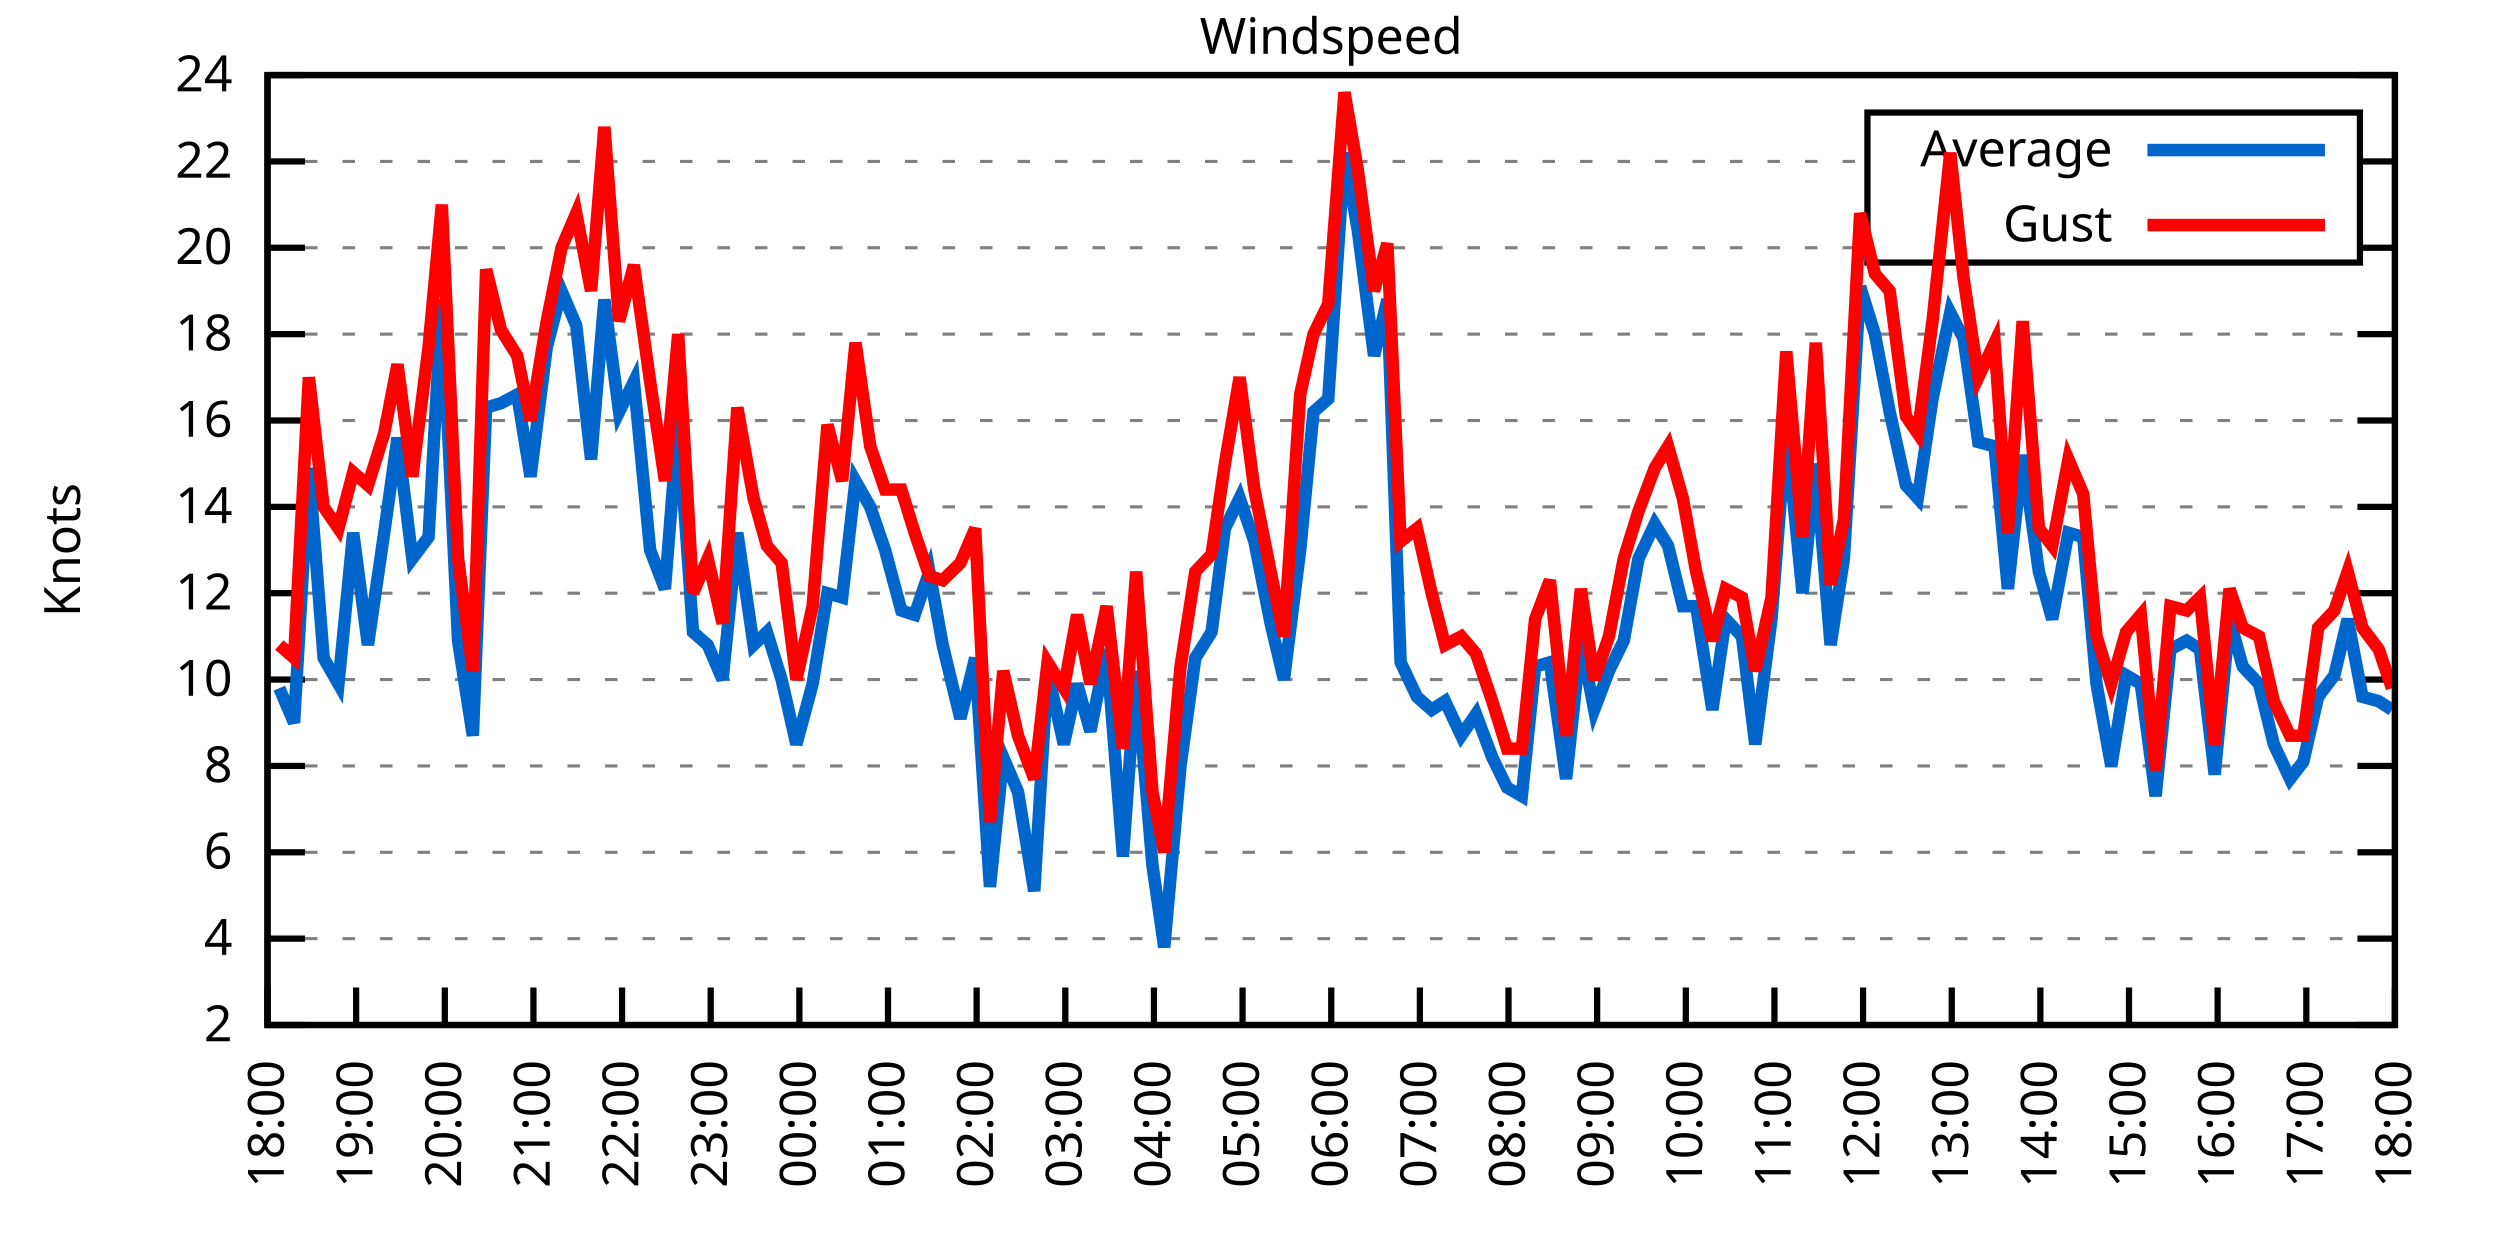
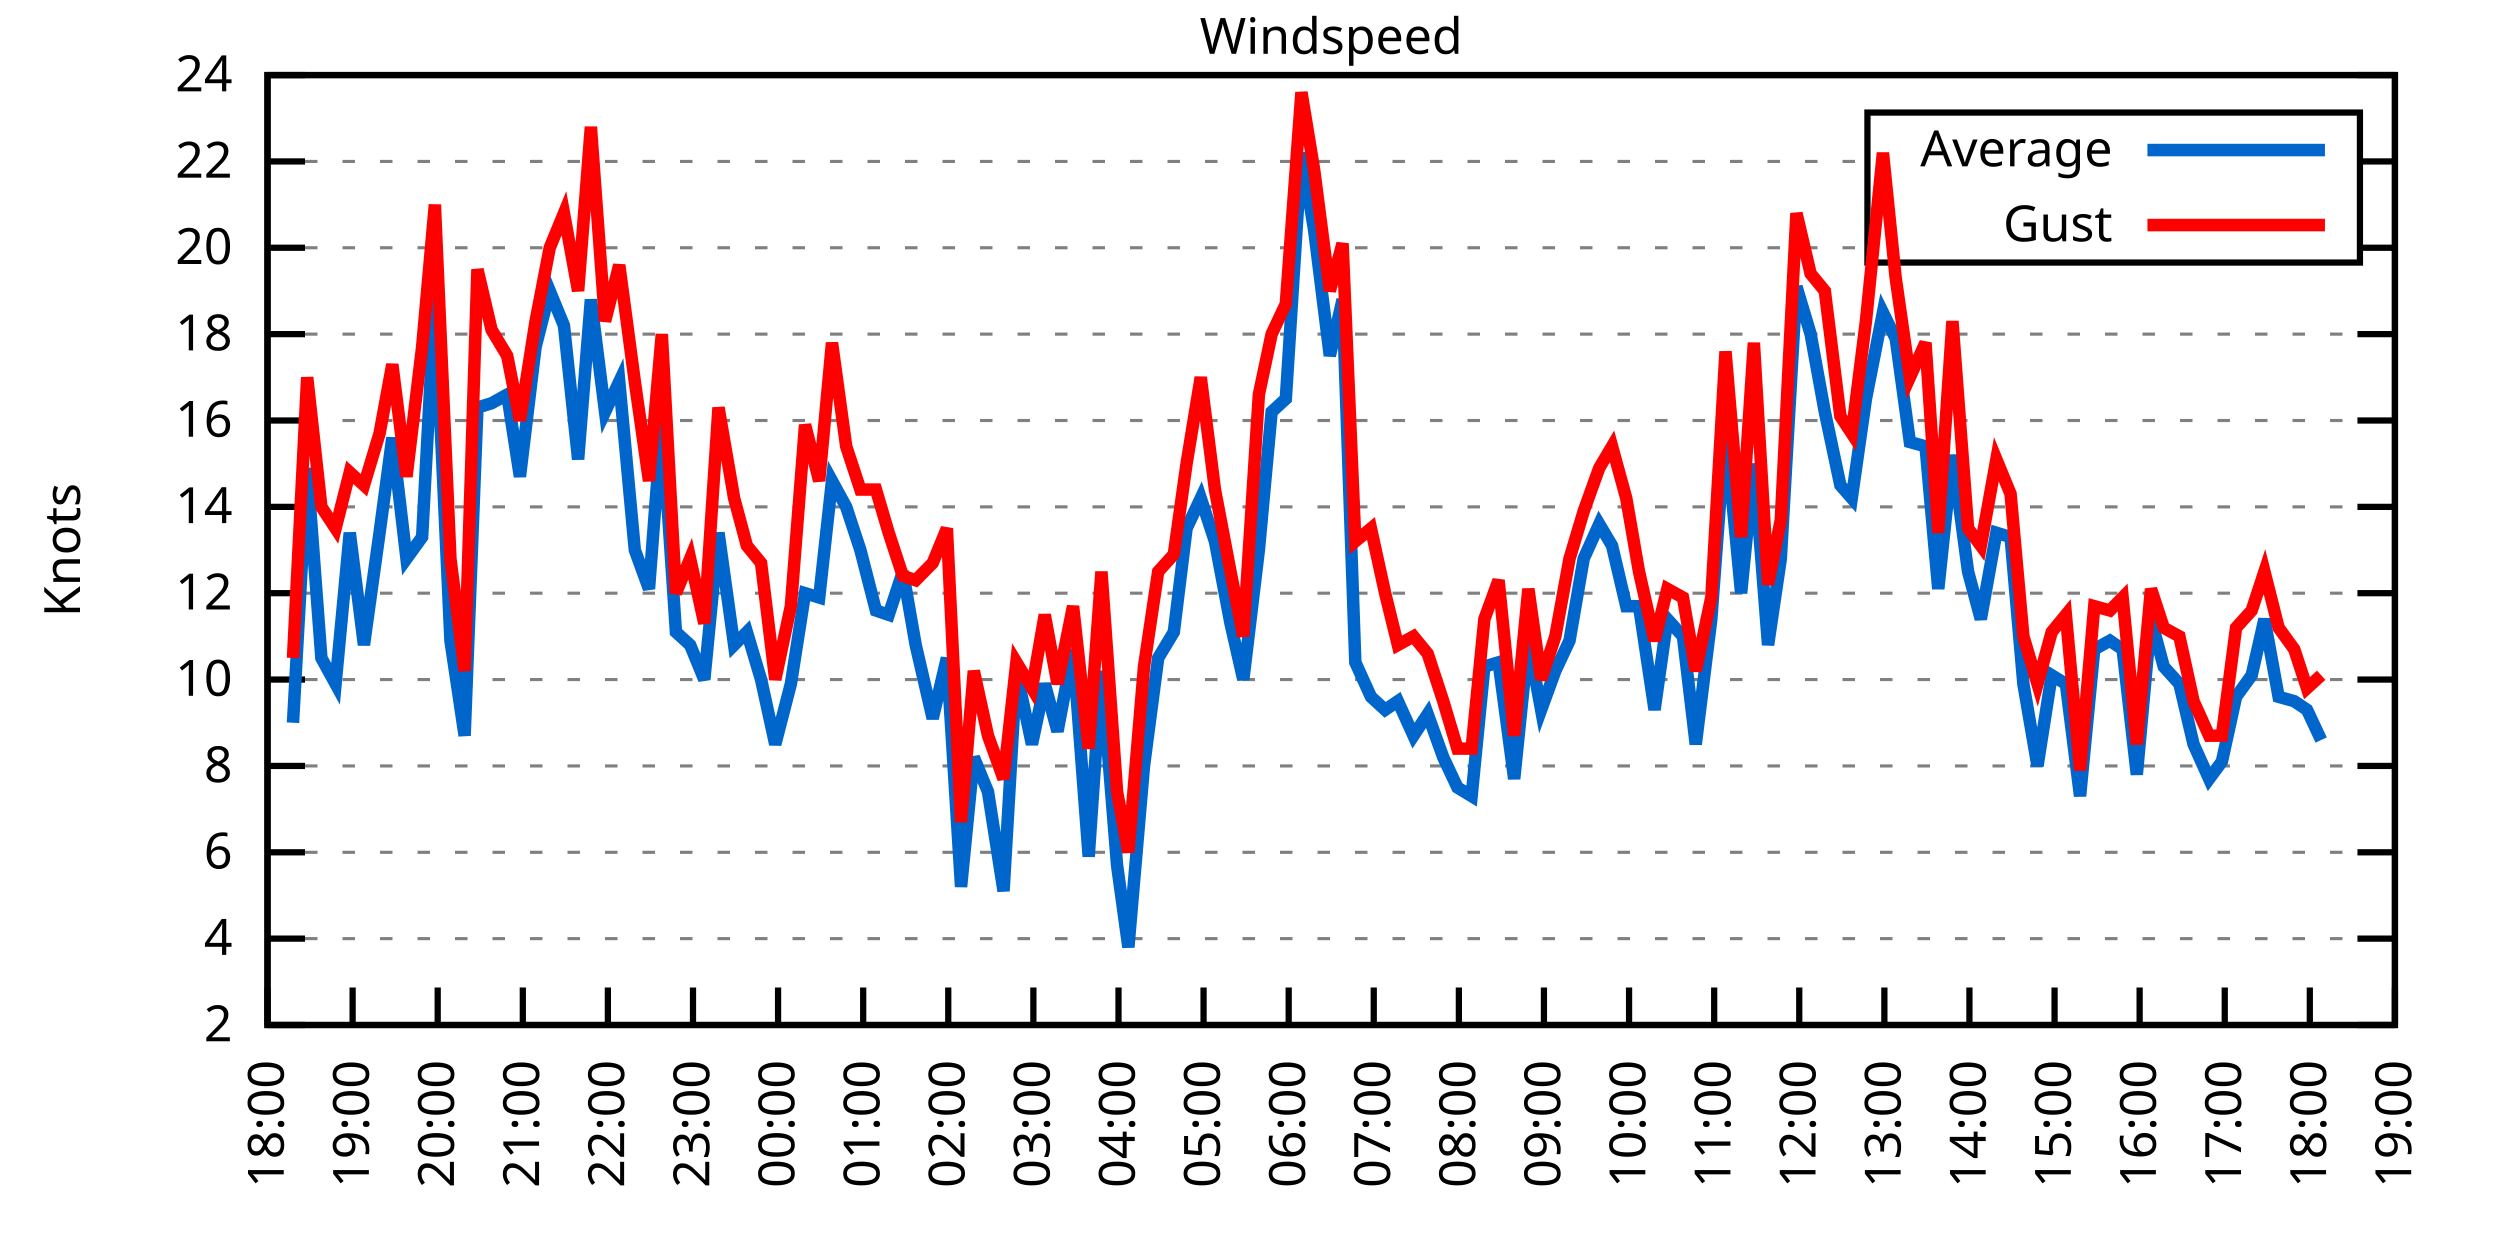
<svg xmlns="http://www.w3.org/2000/svg" xmlns:xlink="http://www.w3.org/1999/xlink" width="400" height="200" viewBox="0 0 400 200">
  <g id="gnuplot_canvas">
    <rect x="0" y="0" width="400" height="200" fill="none" />
    <defs>
      <circle id="gpDot" r="0.5" stroke-width="0.5" stroke="currentColor" />
      <path id="gpPt0" stroke-width="0.333" stroke="currentColor" d="M-1,0 h2 M0,-1 v2" />
      <path id="gpPt1" stroke-width="0.333" stroke="currentColor" d="M-1,-1 L1,1 M1,-1 L-1,1" />
      <path id="gpPt2" stroke-width="0.333" stroke="currentColor" d="M-1,0 L1,0 M0,-1 L0,1 M-1,-1 L1,1 M-1,1 L1,-1" />
      <rect id="gpPt3" stroke-width="0.333" stroke="currentColor" x="-1" y="-1" width="2" height="2" />
      <rect id="gpPt4" stroke-width="0.333" stroke="currentColor" fill="currentColor" x="-1" y="-1" width="2" height="2" />
      <circle id="gpPt5" stroke-width="0.333" stroke="currentColor" cx="0" cy="0" r="1" />
      <use xlink:href="#gpPt5" id="gpPt6" fill="currentColor" stroke="none" />
      <path id="gpPt7" stroke-width="0.333" stroke="currentColor" d="M0,-1.33 L-1.33,0.67 L1.33,0.67 z" />
      <use xlink:href="#gpPt7" id="gpPt8" fill="currentColor" stroke="none" />
      <use xlink:href="#gpPt7" id="gpPt9" stroke="currentColor" transform="rotate(180)" />
      <use xlink:href="#gpPt9" id="gpPt10" fill="currentColor" stroke="none" />
      <use xlink:href="#gpPt3" id="gpPt11" stroke="currentColor" transform="rotate(45)" />
      <use xlink:href="#gpPt11" id="gpPt12" fill="currentColor" stroke="none" />
      <path id="gpPt13" stroke-width="0.333" stroke="currentColor" d="M0,1.330 L1.265,0.411 L0.782,-1.067 L-0.782,-1.076 L-1.265,0.411 z" />
      <use xlink:href="#gpPt13" id="gpPt14" fill="currentColor" stroke="none" />
      <filter id="textbox" filterUnits="objectBoundingBox" x="0" y="0" height="1" width="1">
        <feFlood flood-color="white" flood-opacity="1" result="bgnd" />
        <feComposite in="SourceGraphic" in2="bgnd" operator="atop" />
      </filter>
      <filter id="greybox" filterUnits="objectBoundingBox" x="0" y="0" height="1" width="1">
        <feFlood flood-color="lightgrey" flood-opacity="1" result="grey" />
        <feComposite in="SourceGraphic" in2="grey" operator="atop" />
      </filter>
    </defs>
    <g fill="none" color="white" stroke="currentColor" stroke-width="1.00" stroke-linecap="butt" stroke-linejoin="miter">
</g>
    <g fill="none" color="black" stroke="currentColor" stroke-width="1.00" stroke-linecap="butt" stroke-linejoin="miter">
      <g stroke="none" shape-rendering="crispEdges">
        <polygon fill="rgb(255, 255, 255)" points="42.80,164.00 383.18,164.00 383.18,12.02 42.80,12.02 " />
      </g>
    </g>
    <g fill="none" color="black" stroke="currentColor" stroke-width="1.00" stroke-linecap="butt" stroke-linejoin="miter">
</g>
    <g fill="none" color="black" stroke="black" stroke-width="0.50" stroke-linecap="butt" stroke-linejoin="miter">
</g>
    <g fill="none" color="gray" stroke="currentColor" stroke-width="0.50" stroke-linecap="butt" stroke-linejoin="miter">
      <path stroke="gray" stroke-dasharray="2,4" class="gridline" d="M42.80,164.00 L383.19,164.00  " />
    </g>
    <g fill="none" color="gray" stroke="gray" stroke-width="1.00" stroke-linecap="butt" stroke-linejoin="miter">
</g>
    <g fill="none" color="black" stroke="currentColor" stroke-width="1.00" stroke-linecap="butt" stroke-linejoin="miter">
      <path stroke="black" d="M42.80,164.00 L48.80,164.00 M383.19,164.00 L377.19,164.00  " />
      <g transform="translate(37.20,166.60)" stroke="none" fill="black" font-family="Sans" font-size="8.00" text-anchor="end">
        <text>
          <tspan font-family="Sans"> 2</tspan>
        </text>
      </g>
    </g>
    <g fill="none" color="black" stroke="currentColor" stroke-width="1.00" stroke-linecap="butt" stroke-linejoin="miter">
</g>
    <g fill="none" color="black" stroke="black" stroke-width="0.50" stroke-linecap="butt" stroke-linejoin="miter">
</g>
    <g fill="none" color="gray" stroke="currentColor" stroke-width="0.50" stroke-linecap="butt" stroke-linejoin="miter">
      <path stroke="gray" stroke-dasharray="2,4" class="gridline" d="M42.80,150.18 L383.19,150.18  " />
    </g>
    <g fill="none" color="gray" stroke="gray" stroke-width="1.00" stroke-linecap="butt" stroke-linejoin="miter">
</g>
    <g fill="none" color="black" stroke="currentColor" stroke-width="1.00" stroke-linecap="butt" stroke-linejoin="miter">
      <path stroke="black" d="M42.80,150.18 L48.80,150.18 M383.19,150.18 L377.19,150.18  " />
      <g transform="translate(37.20,152.78)" stroke="none" fill="black" font-family="Sans" font-size="8.00" text-anchor="end">
        <text>
          <tspan font-family="Sans"> 4</tspan>
        </text>
      </g>
    </g>
    <g fill="none" color="black" stroke="currentColor" stroke-width="1.00" stroke-linecap="butt" stroke-linejoin="miter">
</g>
    <g fill="none" color="black" stroke="black" stroke-width="0.50" stroke-linecap="butt" stroke-linejoin="miter">
</g>
    <g fill="none" color="gray" stroke="currentColor" stroke-width="0.50" stroke-linecap="butt" stroke-linejoin="miter">
      <path stroke="gray" stroke-dasharray="2,4" class="gridline" d="M42.80,136.37 L383.19,136.37  " />
    </g>
    <g fill="none" color="gray" stroke="gray" stroke-width="1.00" stroke-linecap="butt" stroke-linejoin="miter">
</g>
    <g fill="none" color="black" stroke="currentColor" stroke-width="1.00" stroke-linecap="butt" stroke-linejoin="miter">
      <path stroke="black" d="M42.80,136.37 L48.80,136.37 M383.19,136.37 L377.19,136.37  " />
      <g transform="translate(37.20,138.97)" stroke="none" fill="black" font-family="Sans" font-size="8.00" text-anchor="end">
        <text>
          <tspan font-family="Sans"> 6</tspan>
        </text>
      </g>
    </g>
    <g fill="none" color="black" stroke="currentColor" stroke-width="1.00" stroke-linecap="butt" stroke-linejoin="miter">
</g>
    <g fill="none" color="black" stroke="black" stroke-width="0.50" stroke-linecap="butt" stroke-linejoin="miter">
</g>
    <g fill="none" color="gray" stroke="currentColor" stroke-width="0.50" stroke-linecap="butt" stroke-linejoin="miter">
      <path stroke="gray" stroke-dasharray="2,4" class="gridline" d="M42.80,122.55 L383.19,122.55  " />
    </g>
    <g fill="none" color="gray" stroke="gray" stroke-width="1.00" stroke-linecap="butt" stroke-linejoin="miter">
</g>
    <g fill="none" color="black" stroke="currentColor" stroke-width="1.00" stroke-linecap="butt" stroke-linejoin="miter">
      <path stroke="black" d="M42.80,122.55 L48.80,122.55 M383.19,122.55 L377.19,122.55  " />
      <g transform="translate(37.20,125.15)" stroke="none" fill="black" font-family="Sans" font-size="8.00" text-anchor="end">
        <text>
          <tspan font-family="Sans"> 8</tspan>
        </text>
      </g>
    </g>
    <g fill="none" color="black" stroke="currentColor" stroke-width="1.00" stroke-linecap="butt" stroke-linejoin="miter">
</g>
    <g fill="none" color="black" stroke="black" stroke-width="0.50" stroke-linecap="butt" stroke-linejoin="miter">
</g>
    <g fill="none" color="gray" stroke="currentColor" stroke-width="0.50" stroke-linecap="butt" stroke-linejoin="miter">
      <path stroke="gray" stroke-dasharray="2,4" class="gridline" d="M42.80,108.73 L383.19,108.73  " />
    </g>
    <g fill="none" color="gray" stroke="gray" stroke-width="1.00" stroke-linecap="butt" stroke-linejoin="miter">
</g>
    <g fill="none" color="black" stroke="currentColor" stroke-width="1.00" stroke-linecap="butt" stroke-linejoin="miter">
      <path stroke="black" d="M42.80,108.73 L48.80,108.73 M383.19,108.73 L377.19,108.73  " />
      <g transform="translate(37.20,111.33)" stroke="none" fill="black" font-family="Sans" font-size="8.00" text-anchor="end">
        <text>
          <tspan font-family="Sans"> 10</tspan>
        </text>
      </g>
    </g>
    <g fill="none" color="black" stroke="currentColor" stroke-width="1.00" stroke-linecap="butt" stroke-linejoin="miter">
</g>
    <g fill="none" color="black" stroke="black" stroke-width="0.50" stroke-linecap="butt" stroke-linejoin="miter">
</g>
    <g fill="none" color="gray" stroke="currentColor" stroke-width="0.50" stroke-linecap="butt" stroke-linejoin="miter">
      <path stroke="gray" stroke-dasharray="2,4" class="gridline" d="M42.80,94.91 L383.19,94.91  " />
    </g>
    <g fill="none" color="gray" stroke="gray" stroke-width="1.00" stroke-linecap="butt" stroke-linejoin="miter">
</g>
    <g fill="none" color="black" stroke="currentColor" stroke-width="1.00" stroke-linecap="butt" stroke-linejoin="miter">
      <path stroke="black" d="M42.80,94.91 L48.80,94.91 M383.19,94.91 L377.19,94.91  " />
      <g transform="translate(37.20,97.51)" stroke="none" fill="black" font-family="Sans" font-size="8.00" text-anchor="end">
        <text>
          <tspan font-family="Sans"> 12</tspan>
        </text>
      </g>
    </g>
    <g fill="none" color="black" stroke="currentColor" stroke-width="1.00" stroke-linecap="butt" stroke-linejoin="miter">
</g>
    <g fill="none" color="black" stroke="black" stroke-width="0.50" stroke-linecap="butt" stroke-linejoin="miter">
</g>
    <g fill="none" color="gray" stroke="currentColor" stroke-width="0.50" stroke-linecap="butt" stroke-linejoin="miter">
      <path stroke="gray" stroke-dasharray="2,4" class="gridline" d="M42.80,81.10 L383.19,81.10  " />
    </g>
    <g fill="none" color="gray" stroke="gray" stroke-width="1.00" stroke-linecap="butt" stroke-linejoin="miter">
</g>
    <g fill="none" color="black" stroke="currentColor" stroke-width="1.00" stroke-linecap="butt" stroke-linejoin="miter">
      <path stroke="black" d="M42.80,81.10 L48.80,81.10 M383.19,81.10 L377.19,81.10  " />
      <g transform="translate(37.20,83.70)" stroke="none" fill="black" font-family="Sans" font-size="8.00" text-anchor="end">
        <text>
          <tspan font-family="Sans"> 14</tspan>
        </text>
      </g>
    </g>
    <g fill="none" color="black" stroke="currentColor" stroke-width="1.00" stroke-linecap="butt" stroke-linejoin="miter">
</g>
    <g fill="none" color="black" stroke="black" stroke-width="0.50" stroke-linecap="butt" stroke-linejoin="miter">
</g>
    <g fill="none" color="gray" stroke="currentColor" stroke-width="0.50" stroke-linecap="butt" stroke-linejoin="miter">
      <path stroke="gray" stroke-dasharray="2,4" class="gridline" d="M42.80,67.28 L383.19,67.28  " />
    </g>
    <g fill="none" color="gray" stroke="gray" stroke-width="1.00" stroke-linecap="butt" stroke-linejoin="miter">
</g>
    <g fill="none" color="black" stroke="currentColor" stroke-width="1.00" stroke-linecap="butt" stroke-linejoin="miter">
      <path stroke="black" d="M42.80,67.28 L48.80,67.28 M383.19,67.28 L377.19,67.28  " />
      <g transform="translate(37.20,69.88)" stroke="none" fill="black" font-family="Sans" font-size="8.00" text-anchor="end">
        <text>
          <tspan font-family="Sans"> 16</tspan>
        </text>
      </g>
    </g>
    <g fill="none" color="black" stroke="currentColor" stroke-width="1.00" stroke-linecap="butt" stroke-linejoin="miter">
</g>
    <g fill="none" color="black" stroke="black" stroke-width="0.50" stroke-linecap="butt" stroke-linejoin="miter">
</g>
    <g fill="none" color="gray" stroke="currentColor" stroke-width="0.50" stroke-linecap="butt" stroke-linejoin="miter">
      <path stroke="gray" stroke-dasharray="2,4" class="gridline" d="M42.80,53.46 L383.19,53.46  " />
    </g>
    <g fill="none" color="gray" stroke="gray" stroke-width="1.00" stroke-linecap="butt" stroke-linejoin="miter">
</g>
    <g fill="none" color="black" stroke="currentColor" stroke-width="1.00" stroke-linecap="butt" stroke-linejoin="miter">
      <path stroke="black" d="M42.80,53.46 L48.80,53.46 M383.19,53.46 L377.19,53.46  " />
      <g transform="translate(37.20,56.06)" stroke="none" fill="black" font-family="Sans" font-size="8.00" text-anchor="end">
        <text>
          <tspan font-family="Sans"> 18</tspan>
        </text>
      </g>
    </g>
    <g fill="none" color="black" stroke="currentColor" stroke-width="1.00" stroke-linecap="butt" stroke-linejoin="miter">
</g>
    <g fill="none" color="black" stroke="black" stroke-width="0.50" stroke-linecap="butt" stroke-linejoin="miter">
</g>
    <g fill="none" color="gray" stroke="currentColor" stroke-width="0.50" stroke-linecap="butt" stroke-linejoin="miter">
      <path stroke="gray" stroke-dasharray="2,4" class="gridline" d="M42.80,39.64 L298.79,39.64 M377.59,39.64 L383.19,39.64  " />
    </g>
    <g fill="none" color="gray" stroke="gray" stroke-width="1.00" stroke-linecap="butt" stroke-linejoin="miter">
</g>
    <g fill="none" color="black" stroke="currentColor" stroke-width="1.00" stroke-linecap="butt" stroke-linejoin="miter">
      <path stroke="black" d="M42.80,39.64 L48.80,39.64 M383.19,39.64 L377.19,39.64  " />
      <g transform="translate(37.20,42.24)" stroke="none" fill="black" font-family="Sans" font-size="8.00" text-anchor="end">
        <text>
          <tspan font-family="Sans"> 20</tspan>
        </text>
      </g>
    </g>
    <g fill="none" color="black" stroke="currentColor" stroke-width="1.00" stroke-linecap="butt" stroke-linejoin="miter">
</g>
    <g fill="none" color="black" stroke="black" stroke-width="0.50" stroke-linecap="butt" stroke-linejoin="miter">
</g>
    <g fill="none" color="gray" stroke="currentColor" stroke-width="0.50" stroke-linecap="butt" stroke-linejoin="miter">
      <path stroke="gray" stroke-dasharray="2,4" class="gridline" d="M42.80,25.83 L298.79,25.83 M377.59,25.83 L383.19,25.83  " />
    </g>
    <g fill="none" color="gray" stroke="gray" stroke-width="1.00" stroke-linecap="butt" stroke-linejoin="miter">
</g>
    <g fill="none" color="black" stroke="currentColor" stroke-width="1.00" stroke-linecap="butt" stroke-linejoin="miter">
      <path stroke="black" d="M42.80,25.83 L48.80,25.83 M383.19,25.83 L377.19,25.83  " />
      <g transform="translate(37.20,28.43)" stroke="none" fill="black" font-family="Sans" font-size="8.00" text-anchor="end">
        <text>
          <tspan font-family="Sans"> 22</tspan>
        </text>
      </g>
    </g>
    <g fill="none" color="black" stroke="currentColor" stroke-width="1.00" stroke-linecap="butt" stroke-linejoin="miter">
</g>
    <g fill="none" color="black" stroke="black" stroke-width="0.50" stroke-linecap="butt" stroke-linejoin="miter">
</g>
    <g fill="none" color="gray" stroke="currentColor" stroke-width="0.50" stroke-linecap="butt" stroke-linejoin="miter">
      <path stroke="gray" stroke-dasharray="2,4" class="gridline" d="M42.80,12.01 L383.19,12.01  " />
    </g>
    <g fill="none" color="gray" stroke="gray" stroke-width="1.00" stroke-linecap="butt" stroke-linejoin="miter">
</g>
    <g fill="none" color="black" stroke="currentColor" stroke-width="1.00" stroke-linecap="butt" stroke-linejoin="miter">
      <path stroke="black" d="M42.80,12.01 L48.80,12.01 M383.19,12.01 L377.19,12.01  " />
      <g transform="translate(37.20,14.61)" stroke="none" fill="black" font-family="Sans" font-size="8.00" text-anchor="end">
        <text>
          <tspan font-family="Sans"> 24</tspan>
        </text>
      </g>
    </g>
    <g fill="none" color="black" stroke="currentColor" stroke-width="1.00" stroke-linecap="butt" stroke-linejoin="miter">
      <path stroke="black" d="M42.80,164.00 L42.80,158.00  " />
      <g transform="translate(45.40,169.60) rotate(270.00)" stroke="none" fill="black" font-family="Sans" font-size="8.00" text-anchor="end">
        <text>
          <tspan font-family="Sans">18:00</tspan>
        </text>
      </g>
    </g>
    <g fill="none" color="black" stroke="currentColor" stroke-width="1.00" stroke-linecap="butt" stroke-linejoin="miter">
-       <path stroke="black" d="M56.98,164.00 L56.98,158.00  " />
-       <g transform="translate(59.58,169.60) rotate(270.00)" stroke="none" fill="black" font-family="Sans" font-size="8.00" text-anchor="end">
+       <path stroke="black" d="M56.42,164.00 L56.42,158.00  " />
+       <g transform="translate(59.02,169.60) rotate(270.00)" stroke="none" fill="black" font-family="Sans" font-size="8.00" text-anchor="end">
        <text>
          <tspan font-family="Sans">19:00</tspan>
        </text>
      </g>
    </g>
    <g fill="none" color="black" stroke="currentColor" stroke-width="1.00" stroke-linecap="butt" stroke-linejoin="miter">
-       <path stroke="black" d="M71.17,164.00 L71.17,158.00  " />
-       <g transform="translate(73.77,169.60) rotate(270.00)" stroke="none" fill="black" font-family="Sans" font-size="8.00" text-anchor="end">
+       <path stroke="black" d="M70.03,164.00 L70.03,158.00  " />
+       <g transform="translate(72.63,169.60) rotate(270.00)" stroke="none" fill="black" font-family="Sans" font-size="8.00" text-anchor="end">
        <text>
          <tspan font-family="Sans">20:00</tspan>
        </text>
      </g>
    </g>
    <g fill="none" color="black" stroke="currentColor" stroke-width="1.00" stroke-linecap="butt" stroke-linejoin="miter">
-       <path stroke="black" d="M85.35,164.00 L85.35,158.00  " />
-       <g transform="translate(87.95,169.60) rotate(270.00)" stroke="none" fill="black" font-family="Sans" font-size="8.00" text-anchor="end">
+       <path stroke="black" d="M83.65,164.00 L83.65,158.00  " />
+       <g transform="translate(86.25,169.60) rotate(270.00)" stroke="none" fill="black" font-family="Sans" font-size="8.00" text-anchor="end">
        <text>
          <tspan font-family="Sans">21:00</tspan>
        </text>
      </g>
    </g>
    <g fill="none" color="black" stroke="currentColor" stroke-width="1.00" stroke-linecap="butt" stroke-linejoin="miter">
-       <path stroke="black" d="M99.53,164.00 L99.53,158.00  " />
-       <g transform="translate(102.13,169.60) rotate(270.00)" stroke="none" fill="black" font-family="Sans" font-size="8.00" text-anchor="end">
+       <path stroke="black" d="M97.26,164.00 L97.26,158.00  " />
+       <g transform="translate(99.86,169.60) rotate(270.00)" stroke="none" fill="black" font-family="Sans" font-size="8.00" text-anchor="end">
        <text>
          <tspan font-family="Sans">22:00</tspan>
        </text>
      </g>
    </g>
    <g fill="none" color="black" stroke="currentColor" stroke-width="1.00" stroke-linecap="butt" stroke-linejoin="miter">
-       <path stroke="black" d="M113.71,164.00 L113.71,158.00  " />
-       <g transform="translate(116.31,169.60) rotate(270.00)" stroke="none" fill="black" font-family="Sans" font-size="8.00" text-anchor="end">
+       <path stroke="black" d="M110.88,164.00 L110.88,158.00  " />
+       <g transform="translate(113.48,169.60) rotate(270.00)" stroke="none" fill="black" font-family="Sans" font-size="8.00" text-anchor="end">
        <text>
          <tspan font-family="Sans">23:00</tspan>
        </text>
      </g>
    </g>
    <g fill="none" color="black" stroke="currentColor" stroke-width="1.00" stroke-linecap="butt" stroke-linejoin="miter">
-       <path stroke="black" d="M127.90,164.00 L127.90,158.00  " />
-       <g transform="translate(130.50,169.60) rotate(270.00)" stroke="none" fill="black" font-family="Sans" font-size="8.00" text-anchor="end">
+       <path stroke="black" d="M124.49,164.00 L124.49,158.00  " />
+       <g transform="translate(127.09,169.60) rotate(270.00)" stroke="none" fill="black" font-family="Sans" font-size="8.00" text-anchor="end">
        <text>
          <tspan font-family="Sans">00:00</tspan>
        </text>
      </g>
    </g>
    <g fill="none" color="black" stroke="currentColor" stroke-width="1.00" stroke-linecap="butt" stroke-linejoin="miter">
-       <path stroke="black" d="M142.08,164.00 L142.08,158.00  " />
-       <g transform="translate(144.68,169.60) rotate(270.00)" stroke="none" fill="black" font-family="Sans" font-size="8.00" text-anchor="end">
+       <path stroke="black" d="M138.11,164.00 L138.11,158.00  " />
+       <g transform="translate(140.71,169.60) rotate(270.00)" stroke="none" fill="black" font-family="Sans" font-size="8.00" text-anchor="end">
        <text>
          <tspan font-family="Sans">01:00</tspan>
        </text>
      </g>
    </g>
    <g fill="none" color="black" stroke="currentColor" stroke-width="1.00" stroke-linecap="butt" stroke-linejoin="miter">
-       <path stroke="black" d="M156.26,164.00 L156.26,158.00  " />
-       <g transform="translate(158.86,169.60) rotate(270.00)" stroke="none" fill="black" font-family="Sans" font-size="8.00" text-anchor="end">
+       <path stroke="black" d="M151.72,164.00 L151.72,158.00  " />
+       <g transform="translate(154.32,169.60) rotate(270.00)" stroke="none" fill="black" font-family="Sans" font-size="8.00" text-anchor="end">
        <text>
          <tspan font-family="Sans">02:00</tspan>
        </text>
      </g>
    </g>
    <g fill="none" color="black" stroke="currentColor" stroke-width="1.00" stroke-linecap="butt" stroke-linejoin="miter">
-       <path stroke="black" d="M170.45,164.00 L170.45,158.00  " />
-       <g transform="translate(173.05,169.60) rotate(270.00)" stroke="none" fill="black" font-family="Sans" font-size="8.00" text-anchor="end">
+       <path stroke="black" d="M165.34,164.00 L165.34,158.00  " />
+       <g transform="translate(167.94,169.60) rotate(270.00)" stroke="none" fill="black" font-family="Sans" font-size="8.00" text-anchor="end">
        <text>
          <tspan font-family="Sans">03:00</tspan>
        </text>
      </g>
    </g>
    <g fill="none" color="black" stroke="currentColor" stroke-width="1.00" stroke-linecap="butt" stroke-linejoin="miter">
-       <path stroke="black" d="M184.63,164.00 L184.63,158.00  " />
-       <g transform="translate(187.23,169.60) rotate(270.00)" stroke="none" fill="black" font-family="Sans" font-size="8.00" text-anchor="end">
+       <path stroke="black" d="M178.96,164.00 L178.96,158.00  " />
+       <g transform="translate(181.56,169.60) rotate(270.00)" stroke="none" fill="black" font-family="Sans" font-size="8.00" text-anchor="end">
        <text>
          <tspan font-family="Sans">04:00</tspan>
        </text>
      </g>
    </g>
    <g fill="none" color="black" stroke="currentColor" stroke-width="1.00" stroke-linecap="butt" stroke-linejoin="miter">
-       <path stroke="black" d="M198.81,164.00 L198.81,158.00  " />
-       <g transform="translate(201.41,169.60) rotate(270.00)" stroke="none" fill="black" font-family="Sans" font-size="8.00" text-anchor="end">
+       <path stroke="black" d="M192.57,164.00 L192.57,158.00  " />
+       <g transform="translate(195.17,169.60) rotate(270.00)" stroke="none" fill="black" font-family="Sans" font-size="8.00" text-anchor="end">
        <text>
          <tspan font-family="Sans">05:00</tspan>
        </text>
      </g>
    </g>
    <g fill="none" color="black" stroke="currentColor" stroke-width="1.00" stroke-linecap="butt" stroke-linejoin="miter">
-       <path stroke="black" d="M213.00,164.00 L213.00,158.00  " />
-       <g transform="translate(215.60,169.60) rotate(270.00)" stroke="none" fill="black" font-family="Sans" font-size="8.00" text-anchor="end">
+       <path stroke="black" d="M206.19,164.00 L206.19,158.00  " />
+       <g transform="translate(208.79,169.60) rotate(270.00)" stroke="none" fill="black" font-family="Sans" font-size="8.00" text-anchor="end">
        <text>
          <tspan font-family="Sans">06:00</tspan>
        </text>
      </g>
    </g>
    <g fill="none" color="black" stroke="currentColor" stroke-width="1.00" stroke-linecap="butt" stroke-linejoin="miter">
-       <path stroke="black" d="M227.18,164.00 L227.18,158.00  " />
-       <g transform="translate(229.78,169.60) rotate(270.00)" stroke="none" fill="black" font-family="Sans" font-size="8.00" text-anchor="end">
+       <path stroke="black" d="M219.80,164.00 L219.80,158.00  " />
+       <g transform="translate(222.40,169.60) rotate(270.00)" stroke="none" fill="black" font-family="Sans" font-size="8.00" text-anchor="end">
        <text>
          <tspan font-family="Sans">07:00</tspan>
        </text>
      </g>
    </g>
    <g fill="none" color="black" stroke="currentColor" stroke-width="1.00" stroke-linecap="butt" stroke-linejoin="miter">
-       <path stroke="black" d="M241.36,164.00 L241.36,158.00  " />
-       <g transform="translate(243.96,169.60) rotate(270.00)" stroke="none" fill="black" font-family="Sans" font-size="8.00" text-anchor="end">
+       <path stroke="black" d="M233.42,164.00 L233.42,158.00  " />
+       <g transform="translate(236.02,169.60) rotate(270.00)" stroke="none" fill="black" font-family="Sans" font-size="8.00" text-anchor="end">
        <text>
          <tspan font-family="Sans">08:00</tspan>
        </text>
      </g>
    </g>
    <g fill="none" color="black" stroke="currentColor" stroke-width="1.00" stroke-linecap="butt" stroke-linejoin="miter">
-       <path stroke="black" d="M255.54,164.00 L255.54,158.00  " />
-       <g transform="translate(258.14,169.60) rotate(270.00)" stroke="none" fill="black" font-family="Sans" font-size="8.00" text-anchor="end">
+       <path stroke="black" d="M247.03,164.00 L247.03,158.00  " />
+       <g transform="translate(249.63,169.60) rotate(270.00)" stroke="none" fill="black" font-family="Sans" font-size="8.00" text-anchor="end">
        <text>
          <tspan font-family="Sans">09:00</tspan>
        </text>
      </g>
    </g>
    <g fill="none" color="black" stroke="currentColor" stroke-width="1.00" stroke-linecap="butt" stroke-linejoin="miter">
-       <path stroke="black" d="M269.73,164.00 L269.73,158.00  " />
-       <g transform="translate(272.33,169.60) rotate(270.00)" stroke="none" fill="black" font-family="Sans" font-size="8.00" text-anchor="end">
+       <path stroke="black" d="M260.65,164.00 L260.65,158.00  " />
+       <g transform="translate(263.25,169.60) rotate(270.00)" stroke="none" fill="black" font-family="Sans" font-size="8.00" text-anchor="end">
        <text>
          <tspan font-family="Sans">10:00</tspan>
        </text>
      </g>
    </g>
    <g fill="none" color="black" stroke="currentColor" stroke-width="1.00" stroke-linecap="butt" stroke-linejoin="miter">
-       <path stroke="black" d="M283.91,164.00 L283.91,158.00  " />
-       <g transform="translate(286.51,169.60) rotate(270.00)" stroke="none" fill="black" font-family="Sans" font-size="8.00" text-anchor="end">
+       <path stroke="black" d="M274.27,164.00 L274.27,158.00  " />
+       <g transform="translate(276.87,169.60) rotate(270.00)" stroke="none" fill="black" font-family="Sans" font-size="8.00" text-anchor="end">
        <text>
          <tspan font-family="Sans">11:00</tspan>
        </text>
      </g>
    </g>
    <g fill="none" color="black" stroke="currentColor" stroke-width="1.00" stroke-linecap="butt" stroke-linejoin="miter">
-       <path stroke="black" d="M298.09,164.00 L298.09,158.00  " />
-       <g transform="translate(300.69,169.60) rotate(270.00)" stroke="none" fill="black" font-family="Sans" font-size="8.00" text-anchor="end">
+       <path stroke="black" d="M287.88,164.00 L287.88,158.00  " />
+       <g transform="translate(290.48,169.60) rotate(270.00)" stroke="none" fill="black" font-family="Sans" font-size="8.00" text-anchor="end">
        <text>
          <tspan font-family="Sans">12:00</tspan>
        </text>
      </g>
    </g>
    <g fill="none" color="black" stroke="currentColor" stroke-width="1.00" stroke-linecap="butt" stroke-linejoin="miter">
-       <path stroke="black" d="M312.28,164.00 L312.28,158.00  " />
-       <g transform="translate(314.88,169.60) rotate(270.00)" stroke="none" fill="black" font-family="Sans" font-size="8.00" text-anchor="end">
+       <path stroke="black" d="M301.50,164.00 L301.50,158.00  " />
+       <g transform="translate(304.10,169.60) rotate(270.00)" stroke="none" fill="black" font-family="Sans" font-size="8.00" text-anchor="end">
        <text>
          <tspan font-family="Sans">13:00</tspan>
        </text>
      </g>
    </g>
    <g fill="none" color="black" stroke="currentColor" stroke-width="1.00" stroke-linecap="butt" stroke-linejoin="miter">
-       <path stroke="black" d="M326.46,164.00 L326.46,158.00  " />
-       <g transform="translate(329.06,169.60) rotate(270.00)" stroke="none" fill="black" font-family="Sans" font-size="8.00" text-anchor="end">
+       <path stroke="black" d="M315.11,164.00 L315.11,158.00  " />
+       <g transform="translate(317.71,169.60) rotate(270.00)" stroke="none" fill="black" font-family="Sans" font-size="8.00" text-anchor="end">
        <text>
          <tspan font-family="Sans">14:00</tspan>
        </text>
      </g>
    </g>
    <g fill="none" color="black" stroke="currentColor" stroke-width="1.00" stroke-linecap="butt" stroke-linejoin="miter">
-       <path stroke="black" d="M340.64,164.00 L340.64,158.00  " />
-       <g transform="translate(343.24,169.60) rotate(270.00)" stroke="none" fill="black" font-family="Sans" font-size="8.00" text-anchor="end">
+       <path stroke="black" d="M328.73,164.00 L328.73,158.00  " />
+       <g transform="translate(331.33,169.60) rotate(270.00)" stroke="none" fill="black" font-family="Sans" font-size="8.00" text-anchor="end">
        <text>
          <tspan font-family="Sans">15:00</tspan>
        </text>
      </g>
    </g>
    <g fill="none" color="black" stroke="currentColor" stroke-width="1.00" stroke-linecap="butt" stroke-linejoin="miter">
-       <path stroke="black" d="M354.82,164.00 L354.82,158.00  " />
-       <g transform="translate(357.42,169.60) rotate(270.00)" stroke="none" fill="black" font-family="Sans" font-size="8.00" text-anchor="end">
+       <path stroke="black" d="M342.34,164.00 L342.34,158.00  " />
+       <g transform="translate(344.94,169.60) rotate(270.00)" stroke="none" fill="black" font-family="Sans" font-size="8.00" text-anchor="end">
        <text>
          <tspan font-family="Sans">16:00</tspan>
        </text>
      </g>
    </g>
    <g fill="none" color="black" stroke="currentColor" stroke-width="1.00" stroke-linecap="butt" stroke-linejoin="miter">
-       <path stroke="black" d="M369.01,164.00 L369.01,158.00  " />
-       <g transform="translate(371.61,169.60) rotate(270.00)" stroke="none" fill="black" font-family="Sans" font-size="8.00" text-anchor="end">
+       <path stroke="black" d="M355.96,164.00 L355.96,158.00  " />
+       <g transform="translate(358.56,169.60) rotate(270.00)" stroke="none" fill="black" font-family="Sans" font-size="8.00" text-anchor="end">
        <text>
          <tspan font-family="Sans">17:00</tspan>
+         </text>
+       </g>
+     </g>
+     <g fill="none" color="black" stroke="currentColor" stroke-width="1.00" stroke-linecap="butt" stroke-linejoin="miter">
+       <path stroke="black" d="M369.57,164.00 L369.57,158.00  " />
+       <g transform="translate(372.17,169.60) rotate(270.00)" stroke="none" fill="black" font-family="Sans" font-size="8.00" text-anchor="end">
+         <text>
+           <tspan font-family="Sans">18:00</tspan>
        </text>
      </g>
    </g>
    <g fill="none" color="black" stroke="currentColor" stroke-width="1.00" stroke-linecap="butt" stroke-linejoin="miter">
      <path stroke="black" d="M383.19,164.00 L383.19,158.00  " />
      <g transform="translate(385.79,169.60) rotate(270.00)" stroke="none" fill="black" font-family="Sans" font-size="8.00" text-anchor="end">
        <text>
-           <tspan font-family="Sans">18:00</tspan>
+           <tspan font-family="Sans">19:00</tspan>
        </text>
      </g>
    </g>
    <g fill="none" color="black" stroke="currentColor" stroke-width="1.00" stroke-linecap="butt" stroke-linejoin="miter">
</g>
    <g fill="none" color="black" stroke="currentColor" stroke-width="1.00" stroke-linecap="butt" stroke-linejoin="miter">
      <path stroke="black" d="M42.80,12.01 L42.80,164.00 L383.19,164.00 L383.19,12.01 L42.80,12.01 Z  " />
    </g>
    <g fill="none" color="black" stroke="currentColor" stroke-width="1.00" stroke-linecap="butt" stroke-linejoin="miter">
</g>
    <g fill="none" color="black" stroke="currentColor" stroke-width="1.00" stroke-linecap="butt" stroke-linejoin="miter">
      <path stroke="black" d="M298.79,42.01 L298.79,18.01 L377.59,18.01 L377.59,42.01 L298.79,42.01 Z  " />
    </g>
    <g id="Windspeed_plot_1">
      <g fill="none" color="white" stroke="black" stroke-width="2.00" stroke-linecap="butt" stroke-linejoin="miter">
</g>
      <g fill="none" color="black" stroke="currentColor" stroke-width="2.00" stroke-linecap="butt" stroke-linejoin="miter">
        <g transform="translate(337.99,26.61)" stroke="none" fill="black" font-family="Sans" font-size="8.00" text-anchor="end">
          <text>
            <tspan font-family="Sans">Average</tspan>
          </text>
        </g>
      </g>
      <g fill="none" color="black" stroke="currentColor" stroke-width="2.00" stroke-linecap="butt" stroke-linejoin="miter">
-         <path stroke="rgb(  0, 102, 204)" d="M343.59,24.01 L371.99,24.01 M44.69,110.11 L47.05,115.64 L49.42,74.88 L51.78,105.28 L54.15,109.42 L56.51,85.24   L58.87,103.20 L61.47,85.24 L63.60,70.04 L65.97,89.39 L68.57,85.93 L70.69,47.93 L73.29,102.51 L75.66,117.71   L77.78,65.21 L80.15,64.52 L82.75,63.13 L84.88,76.26 L87.48,55.53 L89.84,46.55 L92.20,52.08 L94.57,73.50   L96.70,47.93 L99.06,65.90 L101.42,61.06 L104.02,88.00 L106.39,94.22 L108.51,67.28 L110.88,101.13 L113.24,103.20   L115.61,108.73 L117.97,85.24 L120.57,103.20 L122.70,101.13 L125.06,108.73 L127.42,119.09 L130.02,109.42 L132.39,94.91   L134.75,95.60 L136.88,76.95 L139.24,81.10 L141.61,88.00 L144.21,97.68 L146.34,98.37 L148.70,91.46 L150.83,103.20   L153.66,114.95 L156.03,105.28 L158.39,141.89 L160.52,121.17 L162.88,126.69 L165.48,142.58 L167.61,107.35 L170.21,119.09   L172.34,109.42 L174.46,117.02 L177.06,103.89 L179.67,137.06 L181.79,107.35 L184.39,138.44 L186.28,151.56 L188.88,122.55   L191.25,105.28 L193.85,101.13 L195.98,84.55 L198.34,79.71 L200.70,86.62 L203.30,99.75 L205.43,108.73 L208.03,88.00   L210.16,65.90 L212.52,63.82 L215.12,24.45 L217.25,36.88 L219.85,56.92 L221.98,47.93 L224.10,105.97 L226.71,111.49   L229.07,113.57 L231.20,112.19 L233.80,117.71 L236.16,114.26 L238.76,121.17 L241.12,126.00 L243.49,127.38 L245.62,106.66   L247.98,105.97 L250.58,124.62 L252.94,102.51 L255.07,113.57 L257.43,107.35 L259.80,102.51 L262.16,89.39 L264.76,83.86   L266.89,87.31 L269.25,96.99 L271.38,96.99 L273.98,113.57 L276.11,99.06 L278.71,101.82 L280.84,119.09 L283.44,99.06   L285.80,68.66 L288.40,94.91 L290.53,74.19 L292.89,103.20 L295.02,89.39 L297.62,45.86 L299.98,53.46 L302.35,65.90   L304.95,77.64 L306.84,79.71 L309.20,63.82 L312.04,50.01 L314.17,54.15 L316.53,70.73 L319.13,71.42 L321.26,94.22   L323.62,72.81 L326.22,91.46 L328.35,99.06 L330.95,85.24 L333.31,85.93 L335.44,109.42 L337.80,122.55 L340.17,108.04   L342.53,109.42 L344.90,127.38 L347.26,103.89 L349.86,102.51 L351.99,103.89 L354.35,123.93 L356.72,99.06 L358.84,106.66   L361.44,109.42 L363.81,119.09 L366.41,124.62 L368.53,121.86 L370.90,111.49 L373.50,108.04 L375.63,99.06 L377.99,111.49   L380.59,112.19 L382.72,113.57  " />
+         <path stroke="rgb(  0, 102, 204)" d="M343.59,24.01 L371.99,24.01 M46.88,115.64 L49.15,74.88 L51.42,105.28 L53.69,109.42 L55.96,85.24 L58.23,103.20   L60.73,85.24 L62.77,70.04 L65.04,89.39 L67.54,85.93 L69.58,47.93 L72.07,102.51 L74.34,117.71 L76.39,65.21   L78.65,64.52 L81.15,63.13 L83.19,76.26 L85.69,55.53 L87.96,46.55 L90.23,52.08 L92.50,73.50 L94.54,47.93   L96.81,65.90 L99.08,61.06 L101.57,88.00 L103.84,94.22 L105.89,67.28 L108.15,101.13 L110.42,103.20 L112.69,108.73   L114.96,85.24 L117.46,103.20 L119.50,101.13 L121.77,108.73 L124.04,119.09 L126.54,109.42 L128.81,94.91 L131.07,95.60   L133.12,76.95 L135.39,81.10 L137.66,88.00 L140.15,97.68 L142.19,98.37 L144.46,91.46 L146.51,103.20 L149.23,114.95   L151.50,105.28 L153.77,141.89 L155.81,121.17 L158.08,126.69 L160.57,142.58 L162.62,107.35 L165.11,119.09 L167.16,109.42   L169.20,117.02 L171.69,103.89 L174.19,137.06 L176.23,107.35 L178.73,138.44 L180.54,151.56 L183.04,122.55 L185.31,105.28   L187.81,101.13 L189.85,84.55 L192.12,79.71 L194.39,86.62 L196.88,99.75 L198.93,108.73 L201.42,88.00 L203.46,65.90   L205.73,63.82 L208.23,24.45 L210.27,36.88 L212.77,56.92 L214.81,47.93 L216.85,105.97 L219.35,111.49 L221.62,113.57   L223.66,112.19 L226.16,117.71 L228.43,114.26 L230.92,121.17 L233.19,126.00 L235.46,127.38 L237.50,106.66 L239.77,105.97   L242.27,124.62 L244.54,102.51 L246.58,113.57 L248.85,107.35 L251.12,102.51 L253.39,89.39 L255.88,83.86 L257.93,87.31   L260.20,96.99 L262.24,96.99 L264.73,113.57 L266.78,99.06 L269.27,101.82 L271.32,119.09 L273.81,99.06 L276.08,68.66   L278.58,94.91 L280.62,74.19 L282.89,103.20 L284.93,89.39 L287.43,45.86 L289.70,53.46 L291.97,65.90 L294.46,77.64   L296.28,79.71 L298.55,63.82 L301.27,50.01 L303.31,54.15 L305.58,70.73 L308.08,71.42 L310.12,94.22 L312.39,72.81   L314.89,91.46 L316.93,99.06 L319.42,85.24 L321.69,85.93 L323.74,109.42 L326.00,122.55 L328.27,108.04 L330.54,109.42   L332.81,127.38 L335.08,103.89 L337.58,102.51 L339.62,103.89 L341.89,123.93 L344.16,99.06 L346.20,106.66 L348.70,109.42   L350.97,119.09 L353.46,124.62 L355.50,121.86 L357.77,111.49 L360.27,108.04 L362.31,99.06 L364.58,111.49 L367.08,112.19   L369.12,113.57 L371.39,118.40  " />
      </g>
    </g>
    <g id="Windspeed_plot_2">
      <g fill="none" color="black" stroke="currentColor" stroke-width="2.00" stroke-linecap="butt" stroke-linejoin="miter">
        <g transform="translate(337.99,38.61)" stroke="none" fill="black" font-family="Sans" font-size="8.00" text-anchor="end">
          <text>
            <tspan font-family="Sans">Gust</tspan>
          </text>
        </g>
      </g>
      <g fill="none" color="black" stroke="currentColor" stroke-width="2.00" stroke-linecap="butt" stroke-linejoin="miter">
-         <path stroke="rgb(255,   0,   0)" d="M343.59,36.01 L371.99,36.01 M44.69,103.20 L47.05,105.28 L49.42,60.37 L51.78,81.10 L54.15,84.55 L56.51,75.57   L58.87,77.64 L61.47,69.35 L63.60,58.30 L65.97,76.26 L68.57,55.53 L70.69,32.74 L73.29,89.39 L75.66,107.35   L77.78,43.10 L80.15,52.77 L82.75,56.92 L84.88,67.28 L87.48,51.39 L89.84,39.64 L92.20,34.12 L94.57,46.55   L96.70,20.30 L99.06,51.39 L101.42,42.41 L104.02,61.06 L106.39,76.95 L108.51,53.46 L110.88,94.91 L113.24,89.39   L115.61,99.75 L117.97,65.21 L120.57,79.71 L122.70,87.31 L125.06,90.08 L127.42,108.73 L130.02,96.99 L132.39,67.97   L134.75,76.95 L136.88,54.84 L139.24,71.42 L141.61,78.33 L144.21,78.33 L146.34,85.24 L148.70,92.15 L150.83,92.84   L153.66,90.08 L156.03,84.55 L158.39,131.53 L160.52,107.35 L162.88,117.71 L165.48,124.62 L167.61,105.97 L170.21,110.11   L172.34,98.37 L174.46,109.42 L177.06,96.99 L179.67,119.78 L181.79,91.46 L184.39,126.69 L186.28,136.37 L188.88,106.66   L191.25,91.46 L193.85,88.70 L195.98,74.19 L198.34,60.37 L200.70,78.33 L203.30,91.46 L205.43,101.82 L208.03,63.13   L210.16,53.46 L212.52,48.63 L215.12,14.77 L217.25,27.21 L219.85,46.55 L221.98,38.95 L224.10,86.62 L226.71,84.55   L229.07,94.91 L231.20,103.20 L233.80,101.82 L236.16,104.59 L238.76,112.19 L241.12,119.78 L243.49,119.78 L245.62,99.06   L247.98,92.84 L250.58,117.71 L252.94,94.22 L255.07,108.73 L257.43,101.82 L259.80,89.39 L262.16,81.79 L264.76,74.88   L266.89,71.42 L269.25,79.71 L271.38,91.46 L273.98,102.51 L276.11,94.22 L278.71,95.60 L280.84,107.35 L283.44,95.60   L285.80,56.23 L288.40,85.93 L290.53,54.84 L292.89,93.53 L295.02,83.17 L297.62,34.12 L299.98,43.79 L302.35,46.55   L304.95,66.59 L306.84,69.35 L309.20,51.39 L312.04,24.45 L314.17,44.48 L316.53,60.37 L319.13,54.84 L321.26,85.24   L323.62,51.39 L326.22,84.55 L328.35,87.31 L330.95,73.50 L333.31,79.02 L335.44,101.82 L337.80,109.42 L340.17,101.13   L342.53,98.37 L344.90,123.24 L347.26,96.99 L349.86,97.68 L351.99,95.60 L354.35,119.09 L356.72,94.22 L358.84,100.44   L361.44,101.82 L363.81,112.19 L366.41,117.71 L368.53,117.71 L370.90,100.44 L373.50,97.68 L375.63,91.46 L377.99,100.44   L380.59,103.89 L382.72,110.11  " />
+         <path stroke="rgb(255,   0,   0)" d="M343.59,36.01 L371.99,36.01 M46.88,105.28 L49.15,60.37 L51.42,81.10 L53.69,84.55 L55.96,75.57 L58.23,77.64   L60.73,69.35 L62.77,58.30 L65.04,76.26 L67.54,55.53 L69.58,32.74 L72.07,89.39 L74.34,107.35 L76.39,43.10   L78.65,52.77 L81.15,56.92 L83.19,67.28 L85.69,51.39 L87.96,39.64 L90.23,34.12 L92.50,46.55 L94.54,20.30   L96.81,51.39 L99.08,42.41 L101.57,61.06 L103.84,76.95 L105.89,53.46 L108.15,94.91 L110.42,89.39 L112.69,99.75   L114.96,65.21 L117.46,79.71 L119.50,87.31 L121.77,90.08 L124.04,108.73 L126.54,96.99 L128.81,67.97 L131.07,76.95   L133.12,54.84 L135.39,71.42 L137.66,78.33 L140.15,78.33 L142.19,85.24 L144.46,92.15 L146.51,92.84 L149.23,90.08   L151.50,84.55 L153.77,131.53 L155.81,107.35 L158.08,117.71 L160.57,124.62 L162.62,105.97 L165.11,110.11 L167.16,98.37   L169.20,109.42 L171.69,96.99 L174.19,119.78 L176.23,91.46 L178.73,126.69 L180.54,136.37 L183.04,106.66 L185.31,91.46   L187.81,88.70 L189.85,74.19 L192.12,60.37 L194.39,78.33 L196.88,91.46 L198.93,101.82 L201.42,63.13 L203.46,53.46   L205.73,48.63 L208.23,14.77 L210.27,27.21 L212.77,46.55 L214.81,38.95 L216.85,86.62 L219.35,84.55 L221.62,94.91   L223.66,103.20 L226.16,101.82 L228.43,104.59 L230.92,112.19 L233.19,119.78 L235.46,119.78 L237.50,99.06 L239.77,92.84   L242.27,117.71 L244.54,94.22 L246.58,108.73 L248.85,101.82 L251.12,89.39 L253.39,81.79 L255.88,74.88 L257.93,71.42   L260.20,79.71 L262.24,91.46 L264.73,102.51 L266.78,94.22 L269.27,95.60 L271.32,107.35 L273.81,95.60 L276.08,56.23   L278.58,85.93 L280.62,54.84 L282.89,93.53 L284.93,83.17 L287.43,34.12 L289.70,43.79 L291.97,46.55 L294.46,66.59   L296.28,69.35 L298.55,51.39 L301.27,24.45 L303.31,44.48 L305.58,60.37 L308.08,54.84 L310.12,85.24 L312.39,51.39   L314.89,84.55 L316.93,87.31 L319.42,73.50 L321.69,79.02 L323.74,101.82 L326.00,109.42 L328.27,101.13 L330.54,98.37   L332.81,123.24 L335.08,96.99 L337.58,97.68 L339.62,95.60 L341.89,119.09 L344.16,94.22 L346.20,100.44 L348.70,101.82   L350.97,112.19 L353.46,117.71 L355.50,117.71 L357.77,100.44 L360.27,97.68 L362.31,91.46 L364.58,100.44 L367.08,103.89   L369.12,110.11 L371.39,108.04  " />
      </g>
    </g>
    <g fill="none" color="black" stroke="currentColor" stroke-width="2.00" stroke-linecap="butt" stroke-linejoin="miter">
</g>
    <g fill="none" color="black" stroke="black" stroke-width="1.00" stroke-linecap="butt" stroke-linejoin="miter">
</g>
    <g fill="none" color="black" stroke="currentColor" stroke-width="1.00" stroke-linecap="butt" stroke-linejoin="miter">
      <path stroke="black" d="M42.80,12.01 L42.80,164.00 L383.19,164.00 L383.19,12.01 L42.80,12.01 Z  " />
      <g transform="translate(12.80,88.01) rotate(270.00)" stroke="none" fill="black" font-family="Sans" font-size="8.00" text-anchor="middle">
        <text>
          <tspan font-family="Sans">Knots</tspan>
        </text>
      </g>
    </g>
    <g fill="none" color="black" stroke="currentColor" stroke-width="1.00" stroke-linecap="butt" stroke-linejoin="miter">
</g>
    <g fill="none" color="black" stroke="currentColor" stroke-width="1.00" stroke-linecap="butt" stroke-linejoin="miter">
      <g transform="translate(212.99,8.61)" stroke="none" fill="black" font-family="Sans" font-size="8.00" text-anchor="middle">
        <text>
          <tspan font-family="Sans">Windspeed</tspan>
        </text>
      </g>
    </g>
    <g fill="none" color="black" stroke="currentColor" stroke-width="1.00" stroke-linecap="butt" stroke-linejoin="miter">
</g>
  </g>
</svg>
